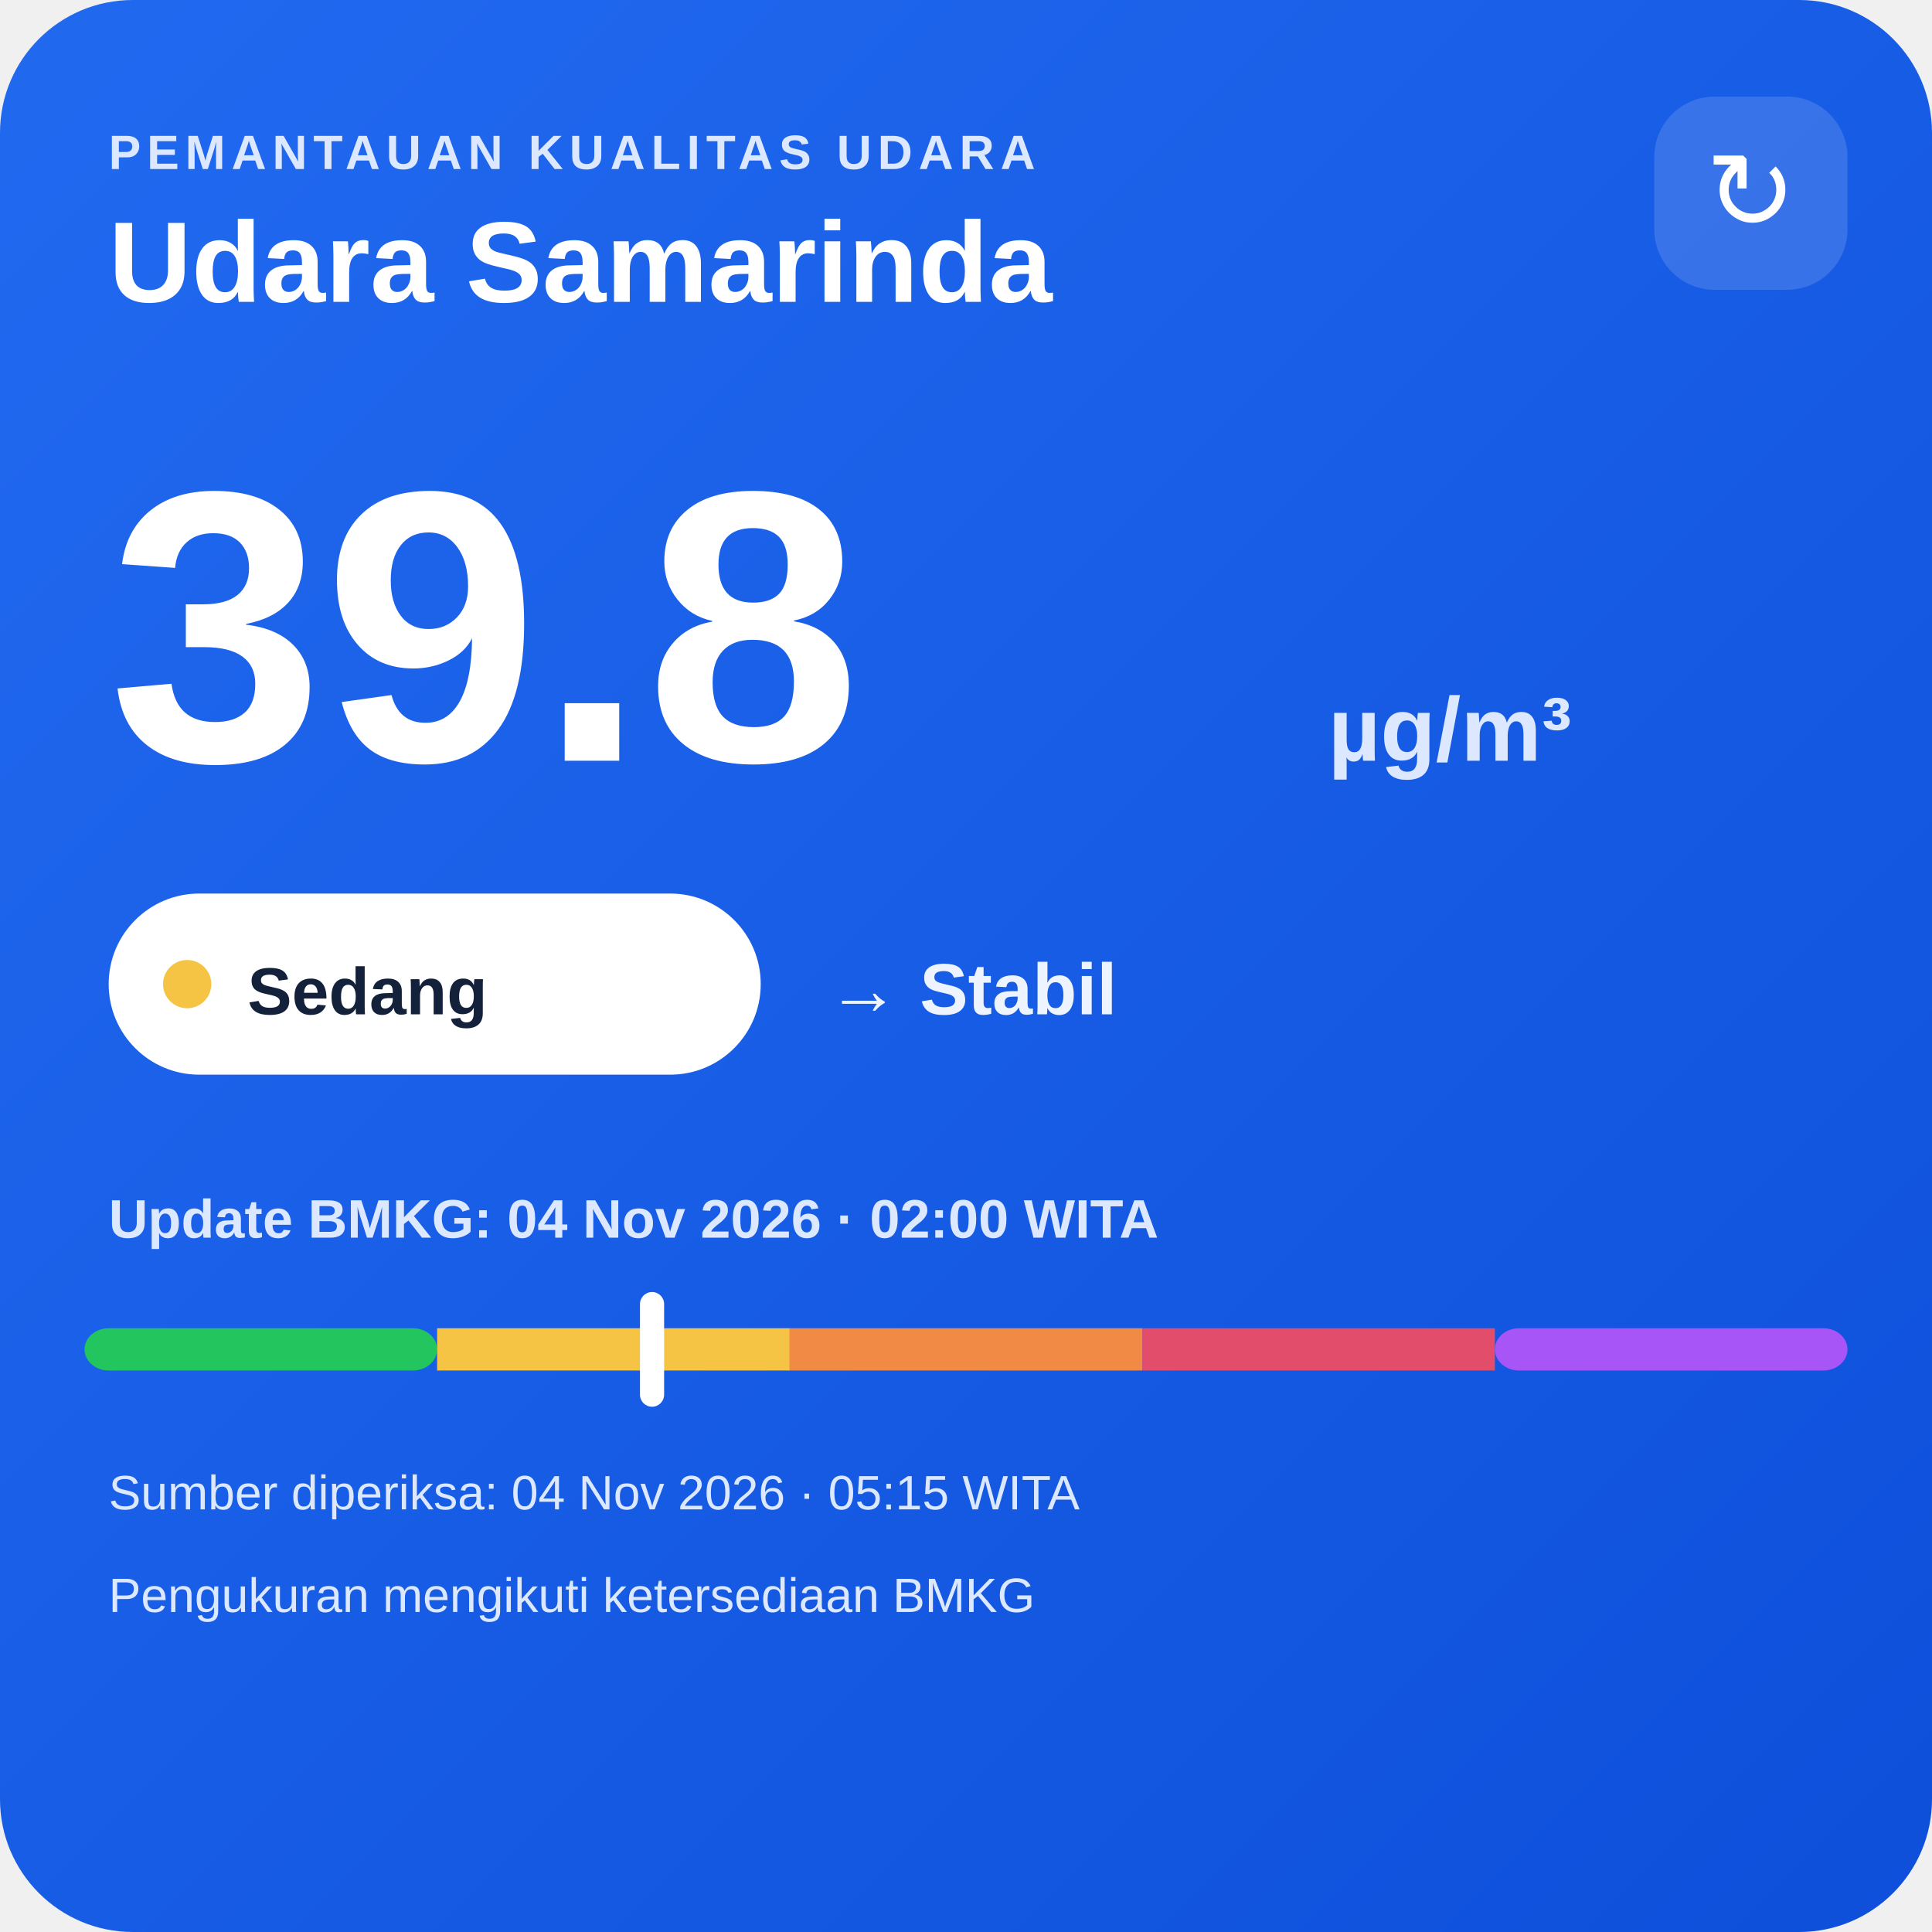
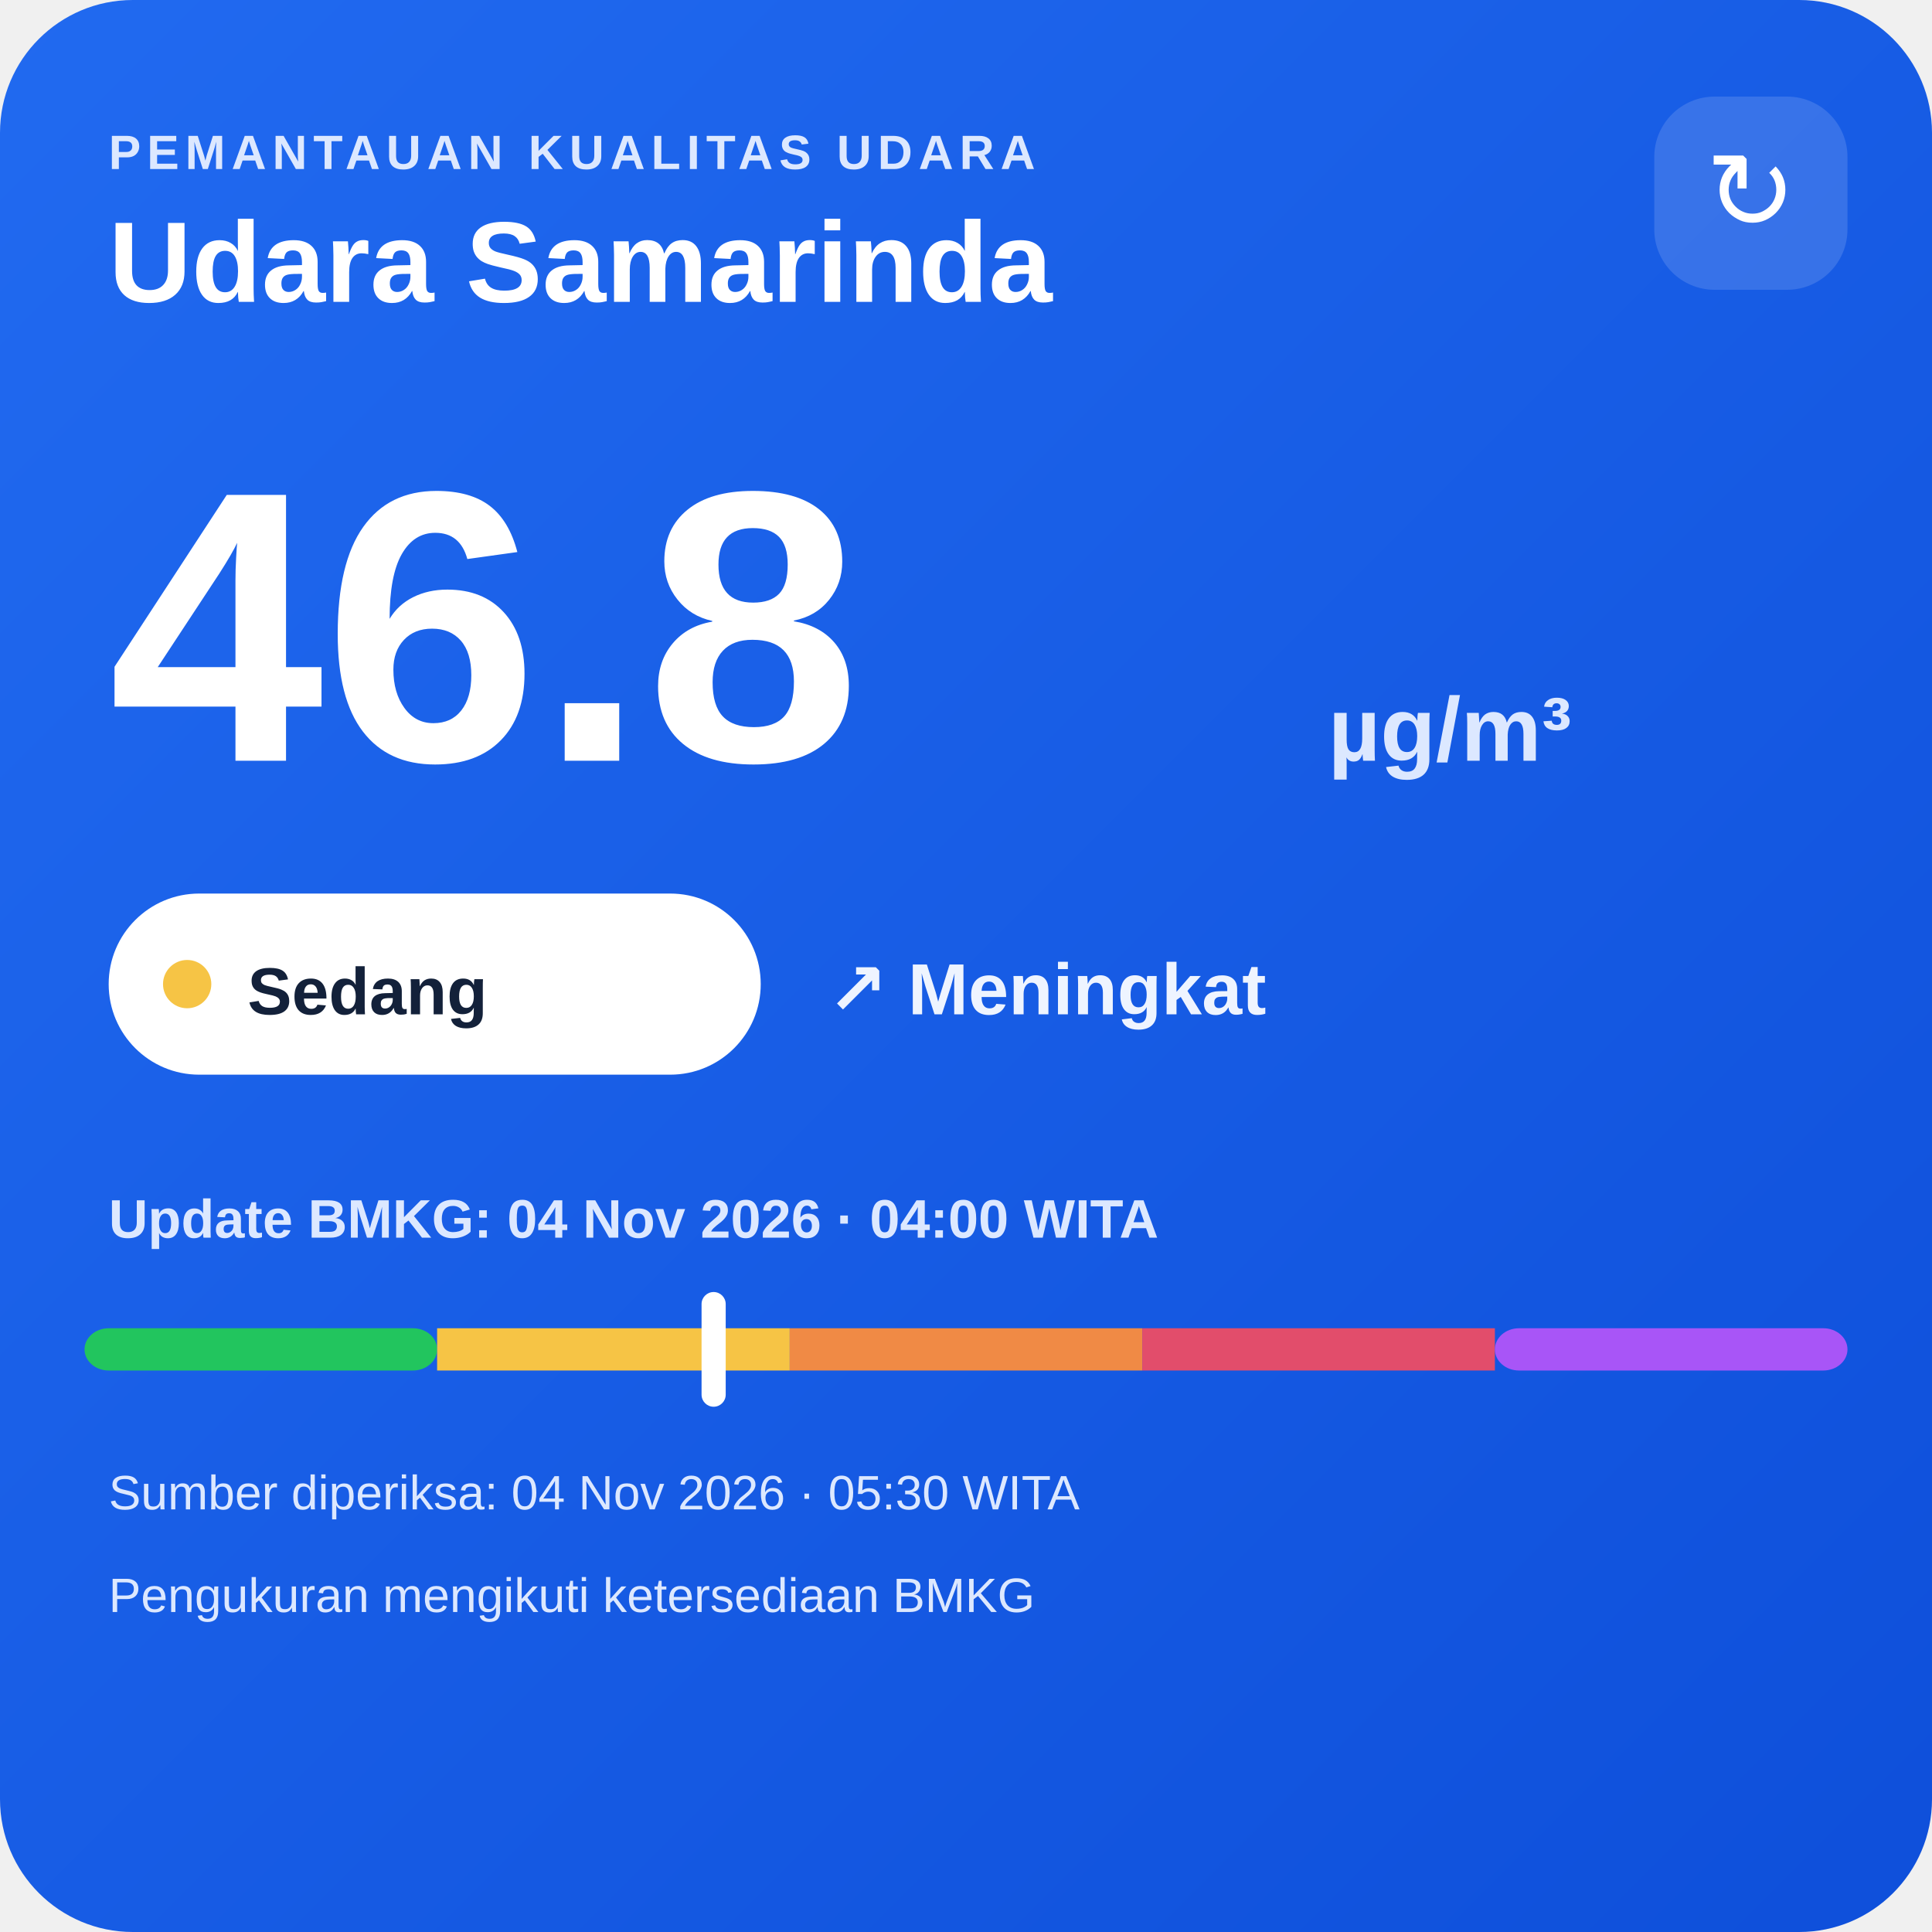
<svg xmlns="http://www.w3.org/2000/svg" width="320" height="320" viewBox="0 0 320 320">
  <defs>
    <linearGradient id="bg" x1="0" y1="0" x2="1" y2="1">
      <stop offset="0" stop-color="#216af0" />
      <stop offset="1" stop-color="#0e4fda" />
    </linearGradient>
  </defs>
  <rect width="320" height="320" rx="22" fill="url(#bg)" />
  <text x="18" y="28" fill="#dce8ff" font-family="Arial,sans-serif" font-size="8" font-weight="700" letter-spacing="1">PEMANTAUAN KUALITAS UDARA</text>
  <text x="18" y="50" fill="#ffffff" font-family="Arial,sans-serif" font-size="19" font-weight="700">Udara Samarinda</text>
  <rect x="274" y="16" width="32" height="32" rx="10" fill="#ffffff" fill-opacity=".14" />
  <text x="290" y="38" text-anchor="middle" fill="#ffffff" font-family="Arial,sans-serif" font-size="18">↻</text>
-   <text x="18" y="126" fill="#ffffff" font-family="Arial,sans-serif" font-size="64" font-weight="800">39.8</text>
+   <text x="18" y="126" fill="#ffffff" font-family="Arial,sans-serif" font-size="64" font-weight="800">46.8</text>
  <text x="220" y="126" fill="#dce8ff" font-family="Arial,sans-serif" font-size="15" font-weight="700">µg/m³</text>
  <rect x="18" y="148" width="108" height="30" rx="15" fill="#ffffff" />
  <circle cx="31" cy="163" r="4" fill="#f6c445" />
  <text x="41" y="168" fill="#13213a" font-family="Arial,sans-serif" font-size="11" font-weight="700">Sedang</text>
-   <text x="137" y="168" fill="#eef4ff" font-family="Arial,sans-serif" font-size="12" font-weight="700">→ Stabil</text>
-   <text x="18" y="205" fill="#dce8ff" font-family="Arial,sans-serif" font-size="9" font-weight="700">Update BMKG: 04 Nov 2026 · 02:00 WITA</text>
+   <text x="137" y="168" fill="#eef4ff" font-family="Arial,sans-serif" font-size="12" font-weight="700">↗ Meningkat</text>
+   <text x="18" y="205" fill="#dce8ff" font-family="Arial,sans-serif" font-size="9" font-weight="700">Update BMKG: 04 Nov 2026 · 04:00 WITA</text>
  <rect x="14" y="220" width="58.4" height="7" rx="4" fill="#22c55e" />
  <rect x="72.4" y="220" width="58.4" height="7" fill="#f6c445" />
  <rect x="130.8" y="220" width="58.4" height="7" fill="#f08a45" />
  <rect x="189.2" y="220" width="58.4" height="7" fill="#e24d6b" />
  <rect x="247.6" y="220" width="58.4" height="7" rx="4" fill="#a855f7" />
-   <rect x="106.0" y="214" width="4" height="19" rx="2" fill="#ffffff" />
-   <text x="18" y="250" fill="#dce8ff" font-family="Arial,sans-serif" font-size="8">Sumber diperiksa: 04 Nov 2026 · 05:15 WITA</text>
+   <rect x="116.2" y="214" width="4" height="19" rx="2" fill="#ffffff" />
+   <text x="18" y="250" fill="#dce8ff" font-family="Arial,sans-serif" font-size="8">Sumber diperiksa: 04 Nov 2026 · 05:30 WITA</text>
  <text x="18" y="267" fill="#dce8ff" font-family="Arial,sans-serif" font-size="8">Pengukuran mengikuti ketersediaan BMKG</text>
</svg>
